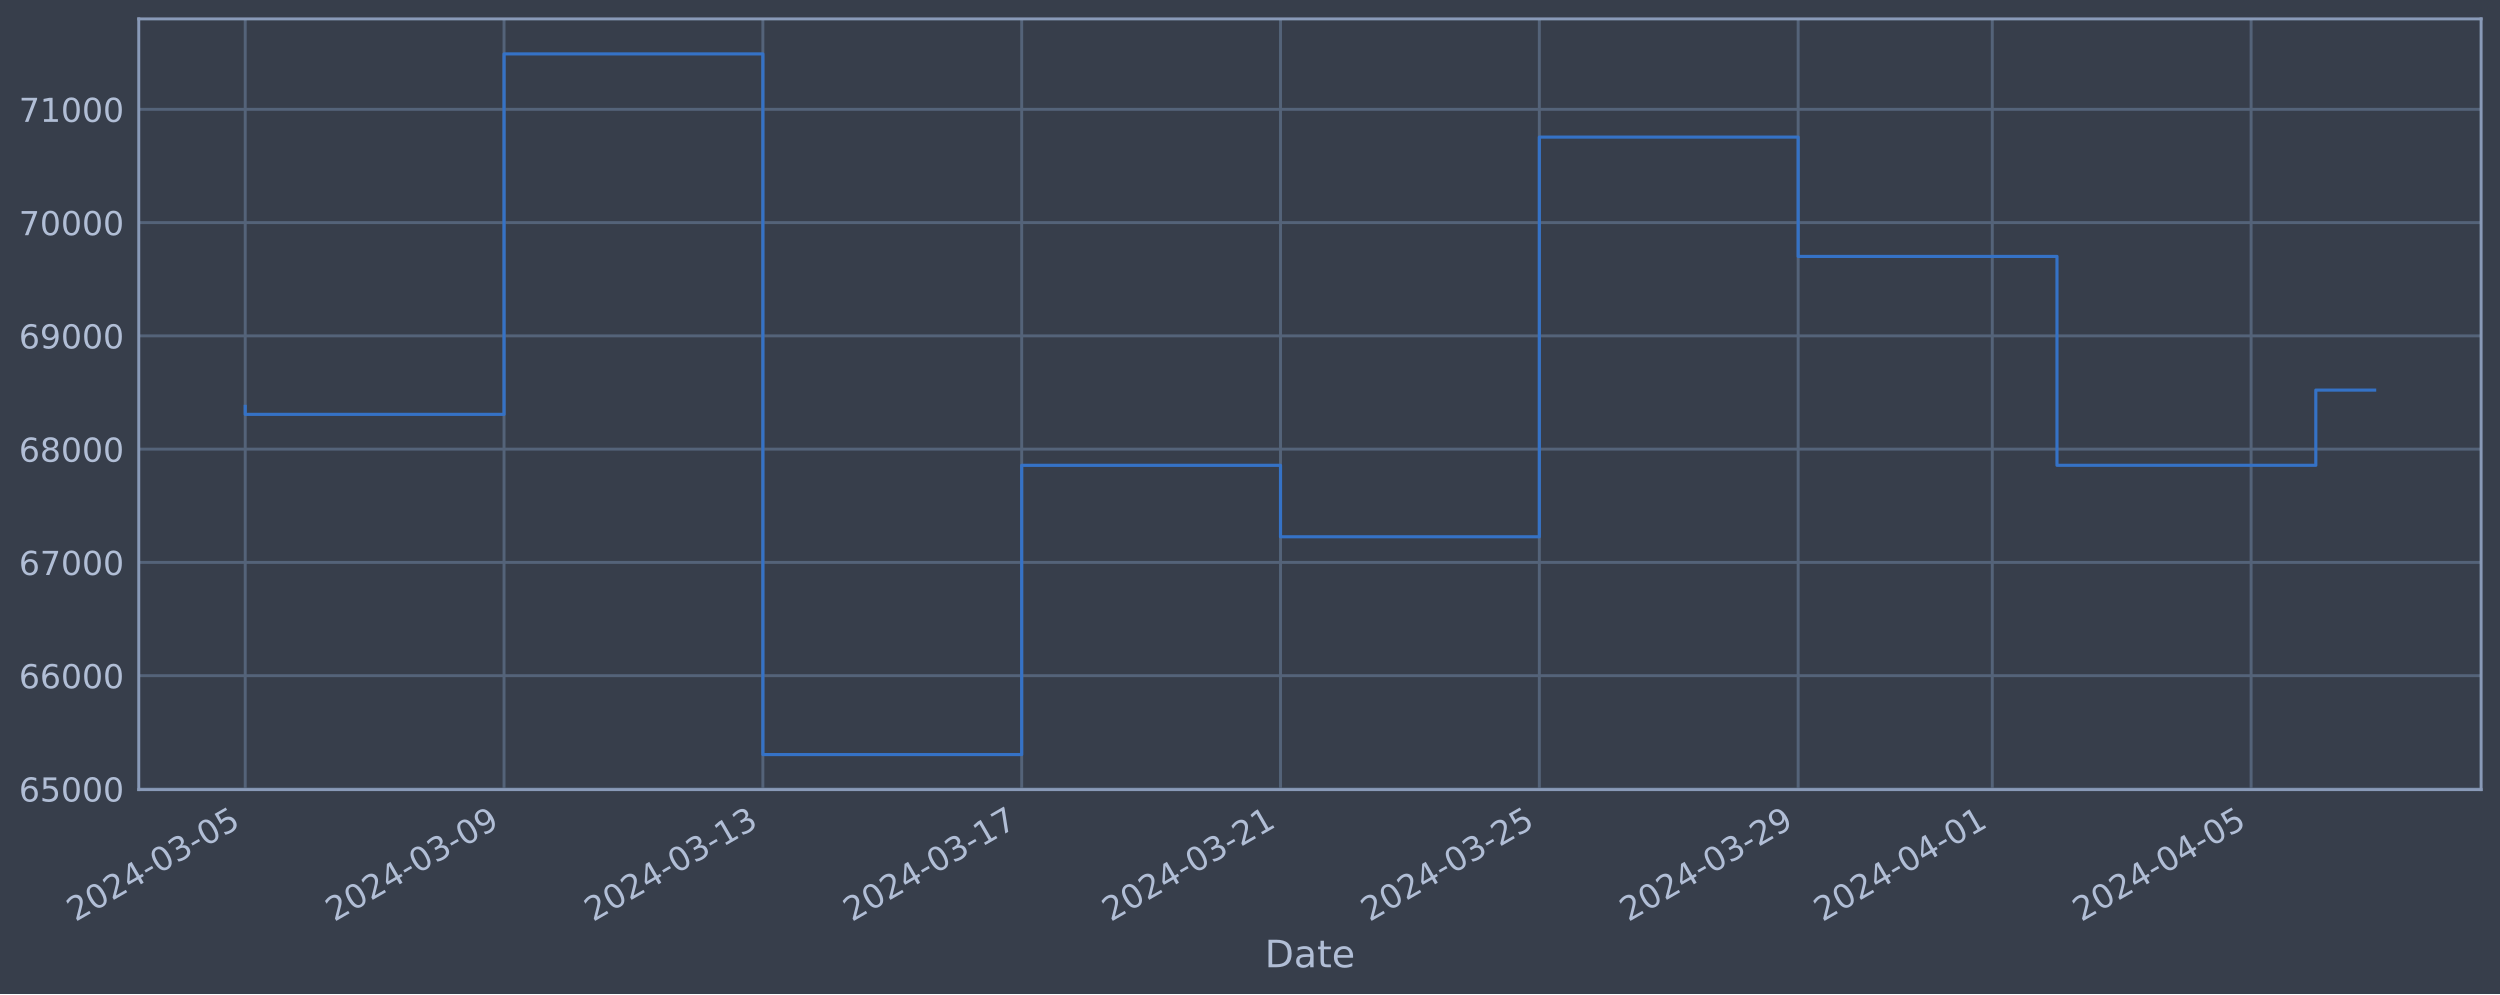
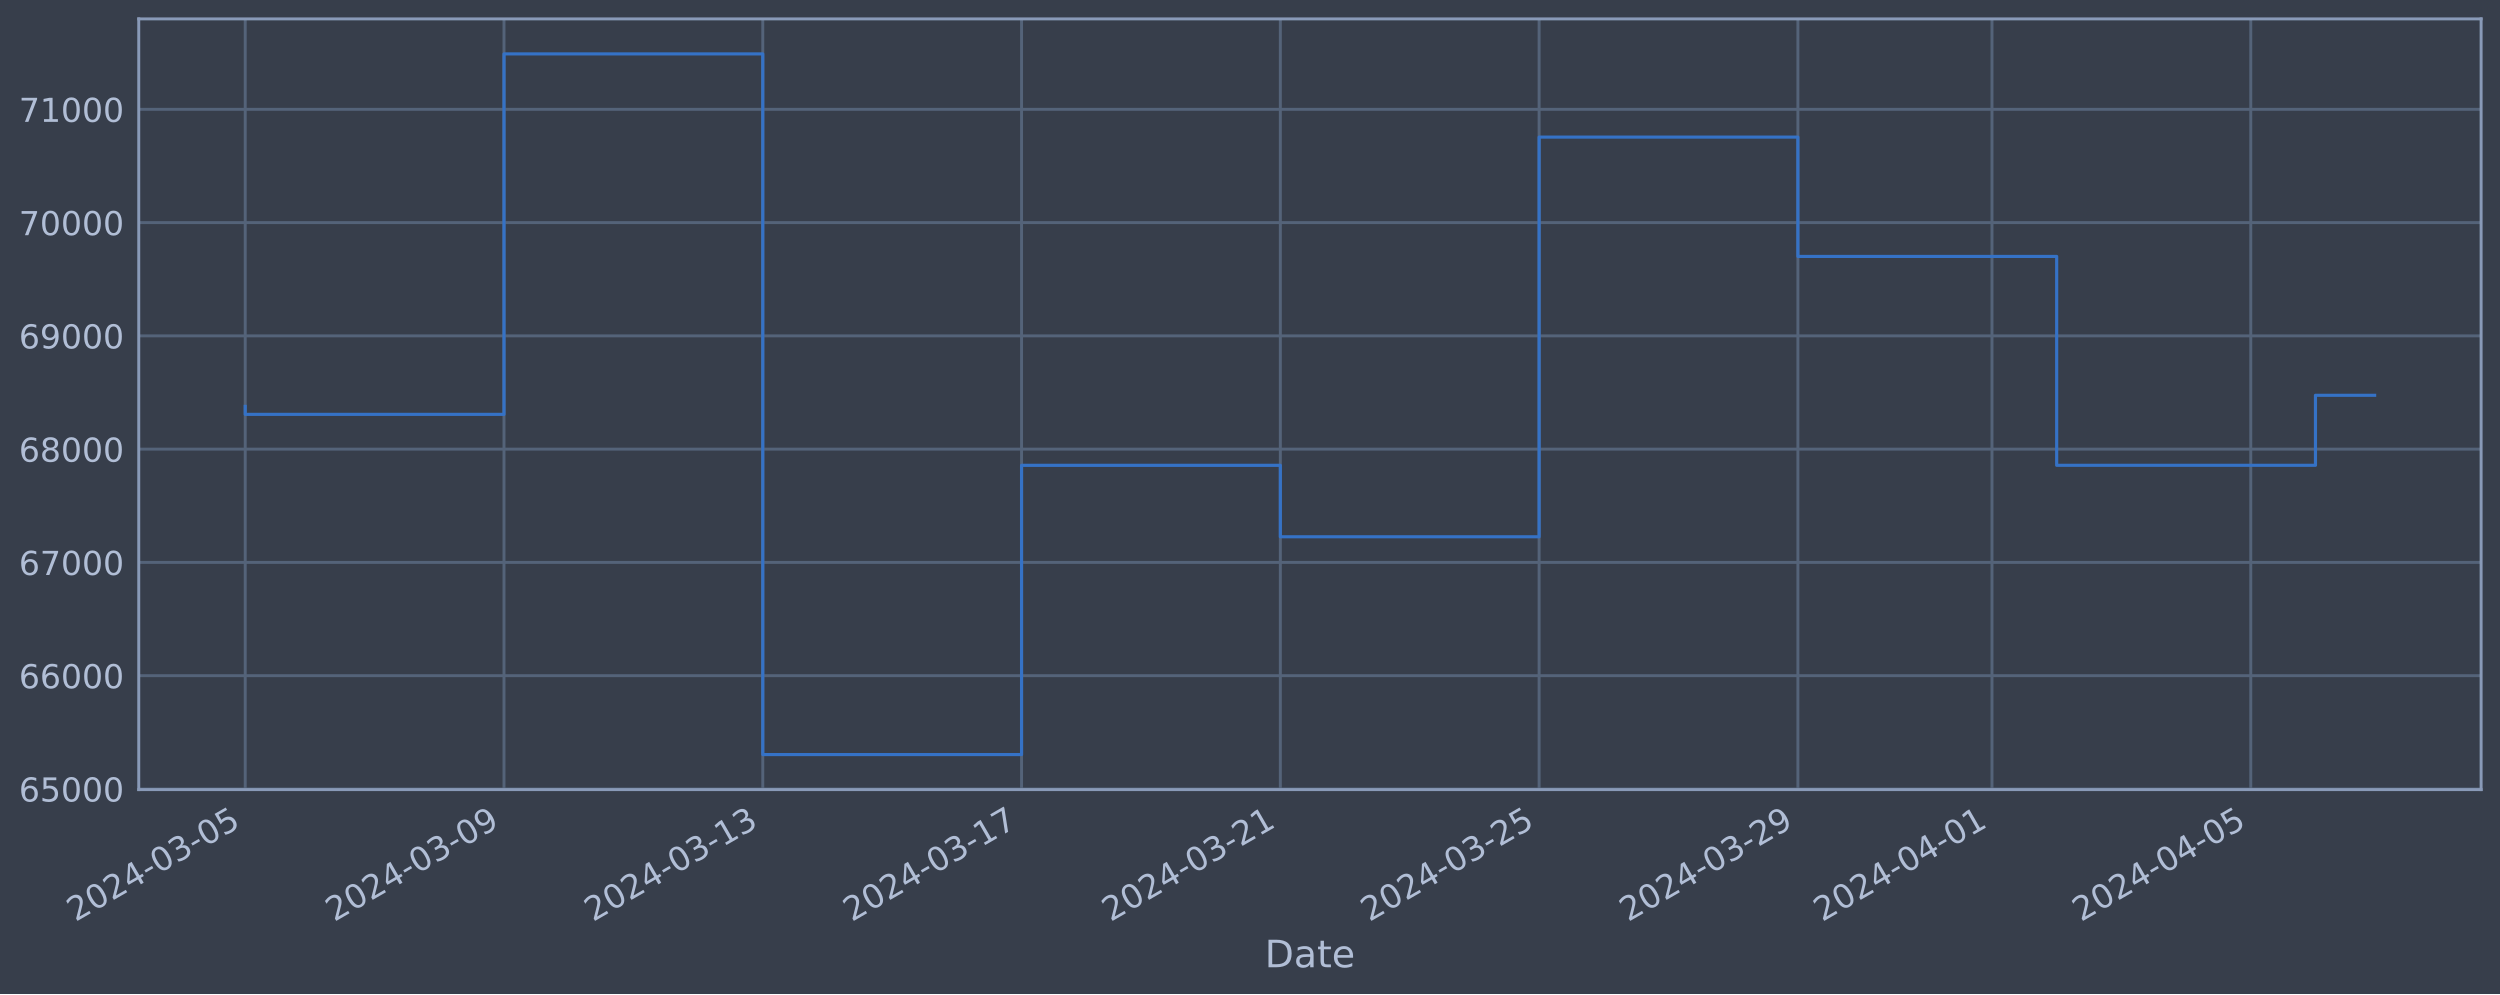
<svg xmlns="http://www.w3.org/2000/svg" xmlns:xlink="http://www.w3.org/1999/xlink" width="952.884pt" height="378.87pt" viewBox="0 0 952.884 378.87" version="1.1">
  <defs>
    <style type="text/css">*{stroke-linejoin: round; stroke-linecap: butt}</style>
  </defs>
  <g id="figure_1">
    <g id="patch_1">
      <path d="M 0 378.87  L 952.884 378.87  L 952.884 0  L 0 0  z " style="fill: #373e4b" />
    </g>
    <g id="axes_1">
      <g id="patch_2">
        <path d="M 52.884 300.96  L 945.684 300.96  L 945.684 7.2  L 52.884 7.2  z " style="fill: #373e4b" />
      </g>
      <g id="matplotlib.axis_1">
        <g id="xtick_1">
          <g id="line2d_1">
-             <path d="M 93.466 300.96  L 93.466 7.2  " clip-path="url(#p200bd29751)" style="fill: none; stroke: #546379; stroke-width: 1.12; stroke-linecap: square" />
+             <path d="M 93.466 300.96  L 93.466 7.2  " clip-path="url(#p8c09d6cff8)" style="fill: none; stroke: #546379; stroke-width: 1.12; stroke-linecap: square" />
          </g>
          <g id="line2d_2" />
          <g id="text_1">
            <g style="fill: #b1bed6" transform="translate(28.74006 351.4642) rotate(-30) scale(0.126 -0.126)">
              <defs>
                <path id="DejaVuSans-32" d="M 1228 531  L 3431 531  L 3431 0  L 469 0  L 469 531  Q 828 903 1448 1529  Q 2069 2156 2228 2338  Q 2531 2678 2651 2914  Q 2772 3150 2772 3378  Q 2772 3750 2511 3984  Q 2250 4219 1831 4219  Q 1534 4219 1204 4116  Q 875 4013 500 3803  L 500 4441  Q 881 4594 1212 4672  Q 1544 4750 1819 4750  Q 2544 4750 2975 4387  Q 3406 4025 3406 3419  Q 3406 3131 3298 2873  Q 3191 2616 2906 2266  Q 2828 2175 2409 1742  Q 1991 1309 1228 531  z " transform="scale(0.015625)" />
                <path id="DejaVuSans-30" d="M 2034 4250  Q 1547 4250 1301 3770  Q 1056 3291 1056 2328  Q 1056 1369 1301 889  Q 1547 409 2034 409  Q 2525 409 2770 889  Q 3016 1369 3016 2328  Q 3016 3291 2770 3770  Q 2525 4250 2034 4250  z M 2034 4750  Q 2819 4750 3233 4129  Q 3647 3509 3647 2328  Q 3647 1150 3233 529  Q 2819 -91 2034 -91  Q 1250 -91 836 529  Q 422 1150 422 2328  Q 422 3509 836 4129  Q 1250 4750 2034 4750  z " transform="scale(0.015625)" />
                <path id="DejaVuSans-34" d="M 2419 4116  L 825 1625  L 2419 1625  L 2419 4116  z M 2253 4666  L 3047 4666  L 3047 1625  L 3713 1625  L 3713 1100  L 3047 1100  L 3047 0  L 2419 0  L 2419 1100  L 313 1100  L 313 1709  L 2253 4666  z " transform="scale(0.015625)" />
                <path id="DejaVuSans-2d" d="M 313 2009  L 1997 2009  L 1997 1497  L 313 1497  L 313 2009  z " transform="scale(0.015625)" />
                <path id="DejaVuSans-33" d="M 2597 2516  Q 3050 2419 3304 2112  Q 3559 1806 3559 1356  Q 3559 666 3084 287  Q 2609 -91 1734 -91  Q 1441 -91 1130 -33  Q 819 25 488 141  L 488 750  Q 750 597 1062 519  Q 1375 441 1716 441  Q 2309 441 2620 675  Q 2931 909 2931 1356  Q 2931 1769 2642 2001  Q 2353 2234 1838 2234  L 1294 2234  L 1294 2753  L 1863 2753  Q 2328 2753 2575 2939  Q 2822 3125 2822 3475  Q 2822 3834 2567 4026  Q 2313 4219 1838 4219  Q 1578 4219 1281 4162  Q 984 4106 628 3988  L 628 4550  Q 988 4650 1302 4700  Q 1616 4750 1894 4750  Q 2613 4750 3031 4423  Q 3450 4097 3450 3541  Q 3450 3153 3228 2886  Q 3006 2619 2597 2516  z " transform="scale(0.015625)" />
                <path id="DejaVuSans-35" d="M 691 4666  L 3169 4666  L 3169 4134  L 1269 4134  L 1269 2991  Q 1406 3038 1543 3061  Q 1681 3084 1819 3084  Q 2600 3084 3056 2656  Q 3513 2228 3513 1497  Q 3513 744 3044 326  Q 2575 -91 1722 -91  Q 1428 -91 1123 -41  Q 819 9 494 109  L 494 744  Q 775 591 1075 516  Q 1375 441 1709 441  Q 2250 441 2565 725  Q 2881 1009 2881 1497  Q 2881 1984 2565 2268  Q 2250 2553 1709 2553  Q 1456 2553 1204 2497  Q 953 2441 691 2322  L 691 4666  z " transform="scale(0.015625)" />
              </defs>
              <use xlink:href="#DejaVuSans-32" />
              <use xlink:href="#DejaVuSans-30" x="63.623" />
              <use xlink:href="#DejaVuSans-32" x="127.246" />
              <use xlink:href="#DejaVuSans-34" x="190.869" />
              <use xlink:href="#DejaVuSans-2d" x="254.492" />
              <use xlink:href="#DejaVuSans-30" x="290.576" />
              <use xlink:href="#DejaVuSans-33" x="354.199" />
              <use xlink:href="#DejaVuSans-2d" x="417.822" />
              <use xlink:href="#DejaVuSans-30" x="453.906" />
              <use xlink:href="#DejaVuSans-35" x="517.529" />
            </g>
          </g>
        </g>
        <g id="xtick_2">
          <g id="line2d_3">
-             <path d="M 192.117 300.96  L 192.117 7.2  " clip-path="url(#p200bd29751)" style="fill: none; stroke: #546379; stroke-width: 1.12; stroke-linecap: square" />
+             <path d="M 192.1 300.96  L 192.1 7.2  " clip-path="url(#p8c09d6cff8)" style="fill: none; stroke: #546379; stroke-width: 1.12; stroke-linecap: square" />
          </g>
          <g id="line2d_4" />
          <g id="text_2">
-             <g style="fill: #b1bed6" transform="translate(127.3917 351.4642) rotate(-30) scale(0.126 -0.126)">
+             <g style="fill: #b1bed6" transform="translate(127.3749 351.4642) rotate(-30) scale(0.126 -0.126)">
              <defs>
                <path id="DejaVuSans-39" d="M 703 97  L 703 672  Q 941 559 1184 500  Q 1428 441 1663 441  Q 2288 441 2617 861  Q 2947 1281 2994 2138  Q 2813 1869 2534 1725  Q 2256 1581 1919 1581  Q 1219 1581 811 2004  Q 403 2428 403 3163  Q 403 3881 828 4315  Q 1253 4750 1959 4750  Q 2769 4750 3195 4129  Q 3622 3509 3622 2328  Q 3622 1225 3098 567  Q 2575 -91 1691 -91  Q 1453 -91 1209 -44  Q 966 3 703 97  z M 1959 2075  Q 2384 2075 2632 2365  Q 2881 2656 2881 3163  Q 2881 3666 2632 3958  Q 2384 4250 1959 4250  Q 1534 4250 1286 3958  Q 1038 3666 1038 3163  Q 1038 2656 1286 2365  Q 1534 2075 1959 2075  z " transform="scale(0.015625)" />
              </defs>
              <use xlink:href="#DejaVuSans-32" />
              <use xlink:href="#DejaVuSans-30" x="63.623" />
              <use xlink:href="#DejaVuSans-32" x="127.246" />
              <use xlink:href="#DejaVuSans-34" x="190.869" />
              <use xlink:href="#DejaVuSans-2d" x="254.492" />
              <use xlink:href="#DejaVuSans-30" x="290.576" />
              <use xlink:href="#DejaVuSans-33" x="354.199" />
              <use xlink:href="#DejaVuSans-2d" x="417.822" />
              <use xlink:href="#DejaVuSans-30" x="453.906" />
              <use xlink:href="#DejaVuSans-39" x="517.529" />
            </g>
          </g>
        </g>
        <g id="xtick_3">
          <g id="line2d_5">
-             <path d="M 290.769 300.96  L 290.769 7.2  " clip-path="url(#p200bd29751)" style="fill: none; stroke: #546379; stroke-width: 1.12; stroke-linecap: square" />
+             <path d="M 290.735 300.96  L 290.735 7.2  " clip-path="url(#p8c09d6cff8)" style="fill: none; stroke: #546379; stroke-width: 1.12; stroke-linecap: square" />
          </g>
          <g id="line2d_6" />
          <g id="text_3">
-             <g style="fill: #b1bed6" transform="translate(226.0433 351.4642) rotate(-30) scale(0.126 -0.126)">
+             <g style="fill: #b1bed6" transform="translate(226.0098 351.4642) rotate(-30) scale(0.126 -0.126)">
              <defs>
                <path id="DejaVuSans-31" d="M 794 531  L 1825 531  L 1825 4091  L 703 3866  L 703 4441  L 1819 4666  L 2450 4666  L 2450 531  L 3481 531  L 3481 0  L 794 0  L 794 531  z " transform="scale(0.015625)" />
              </defs>
              <use xlink:href="#DejaVuSans-32" />
              <use xlink:href="#DejaVuSans-30" x="63.623" />
              <use xlink:href="#DejaVuSans-32" x="127.246" />
              <use xlink:href="#DejaVuSans-34" x="190.869" />
              <use xlink:href="#DejaVuSans-2d" x="254.492" />
              <use xlink:href="#DejaVuSans-30" x="290.576" />
              <use xlink:href="#DejaVuSans-33" x="354.199" />
              <use xlink:href="#DejaVuSans-2d" x="417.822" />
              <use xlink:href="#DejaVuSans-31" x="453.906" />
              <use xlink:href="#DejaVuSans-33" x="517.529" />
            </g>
          </g>
        </g>
        <g id="xtick_4">
          <g id="line2d_7">
-             <path d="M 389.42 300.96  L 389.42 7.2  " clip-path="url(#p200bd29751)" style="fill: none; stroke: #546379; stroke-width: 1.12; stroke-linecap: square" />
+             <path d="M 389.37 300.96  L 389.37 7.2  " clip-path="url(#p8c09d6cff8)" style="fill: none; stroke: #546379; stroke-width: 1.12; stroke-linecap: square" />
          </g>
          <g id="line2d_8" />
          <g id="text_4">
-             <g style="fill: #b1bed6" transform="translate(324.695 351.4642) rotate(-30) scale(0.126 -0.126)">
+             <g style="fill: #b1bed6" transform="translate(324.6447 351.4642) rotate(-30) scale(0.126 -0.126)">
              <defs>
                <path id="DejaVuSans-37" d="M 525 4666  L 3525 4666  L 3525 4397  L 1831 0  L 1172 0  L 2766 4134  L 525 4134  L 525 4666  z " transform="scale(0.015625)" />
              </defs>
              <use xlink:href="#DejaVuSans-32" />
              <use xlink:href="#DejaVuSans-30" x="63.623" />
              <use xlink:href="#DejaVuSans-32" x="127.246" />
              <use xlink:href="#DejaVuSans-34" x="190.869" />
              <use xlink:href="#DejaVuSans-2d" x="254.492" />
              <use xlink:href="#DejaVuSans-30" x="290.576" />
              <use xlink:href="#DejaVuSans-33" x="354.199" />
              <use xlink:href="#DejaVuSans-2d" x="417.822" />
              <use xlink:href="#DejaVuSans-31" x="453.906" />
              <use xlink:href="#DejaVuSans-37" x="517.529" />
            </g>
          </g>
        </g>
        <g id="xtick_5">
          <g id="line2d_9">
-             <path d="M 488.072 300.96  L 488.072 7.2  " clip-path="url(#p200bd29751)" style="fill: none; stroke: #546379; stroke-width: 1.12; stroke-linecap: square" />
+             <path d="M 488.005 300.96  L 488.005 7.2  " clip-path="url(#p8c09d6cff8)" style="fill: none; stroke: #546379; stroke-width: 1.12; stroke-linecap: square" />
          </g>
          <g id="line2d_10" />
          <g id="text_5">
-             <g style="fill: #b1bed6" transform="translate(423.3466 351.4642) rotate(-30) scale(0.126 -0.126)">
+             <g style="fill: #b1bed6" transform="translate(423.2796 351.4642) rotate(-30) scale(0.126 -0.126)">
              <use xlink:href="#DejaVuSans-32" />
              <use xlink:href="#DejaVuSans-30" x="63.623" />
              <use xlink:href="#DejaVuSans-32" x="127.246" />
              <use xlink:href="#DejaVuSans-34" x="190.869" />
              <use xlink:href="#DejaVuSans-2d" x="254.492" />
              <use xlink:href="#DejaVuSans-30" x="290.576" />
              <use xlink:href="#DejaVuSans-33" x="354.199" />
              <use xlink:href="#DejaVuSans-2d" x="417.822" />
              <use xlink:href="#DejaVuSans-32" x="453.906" />
              <use xlink:href="#DejaVuSans-31" x="517.529" />
            </g>
          </g>
        </g>
        <g id="xtick_6">
          <g id="line2d_11">
-             <path d="M 586.724 300.96  L 586.724 7.2  " clip-path="url(#p200bd29751)" style="fill: none; stroke: #546379; stroke-width: 1.12; stroke-linecap: square" />
+             <path d="M 586.64 300.96  L 586.64 7.2  " clip-path="url(#p8c09d6cff8)" style="fill: none; stroke: #546379; stroke-width: 1.12; stroke-linecap: square" />
          </g>
          <g id="line2d_12" />
          <g id="text_6">
-             <g style="fill: #b1bed6" transform="translate(521.9982 351.4642) rotate(-30) scale(0.126 -0.126)">
+             <g style="fill: #b1bed6" transform="translate(521.9145 351.4642) rotate(-30) scale(0.126 -0.126)">
              <use xlink:href="#DejaVuSans-32" />
              <use xlink:href="#DejaVuSans-30" x="63.623" />
              <use xlink:href="#DejaVuSans-32" x="127.246" />
              <use xlink:href="#DejaVuSans-34" x="190.869" />
              <use xlink:href="#DejaVuSans-2d" x="254.492" />
              <use xlink:href="#DejaVuSans-30" x="290.576" />
              <use xlink:href="#DejaVuSans-33" x="354.199" />
              <use xlink:href="#DejaVuSans-2d" x="417.822" />
              <use xlink:href="#DejaVuSans-32" x="453.906" />
              <use xlink:href="#DejaVuSans-35" x="517.529" />
            </g>
          </g>
        </g>
        <g id="xtick_7">
          <g id="line2d_13">
-             <path d="M 685.375 300.96  L 685.375 7.2  " clip-path="url(#p200bd29751)" style="fill: none; stroke: #546379; stroke-width: 1.12; stroke-linecap: square" />
+             <path d="M 685.275 300.96  L 685.275 7.2  " clip-path="url(#p8c09d6cff8)" style="fill: none; stroke: #546379; stroke-width: 1.12; stroke-linecap: square" />
          </g>
          <g id="line2d_14" />
          <g id="text_7">
-             <g style="fill: #b1bed6" transform="translate(620.6499 351.4642) rotate(-30) scale(0.126 -0.126)">
+             <g style="fill: #b1bed6" transform="translate(620.5494 351.4642) rotate(-30) scale(0.126 -0.126)">
              <use xlink:href="#DejaVuSans-32" />
              <use xlink:href="#DejaVuSans-30" x="63.623" />
              <use xlink:href="#DejaVuSans-32" x="127.246" />
              <use xlink:href="#DejaVuSans-34" x="190.869" />
              <use xlink:href="#DejaVuSans-2d" x="254.492" />
              <use xlink:href="#DejaVuSans-30" x="290.576" />
              <use xlink:href="#DejaVuSans-33" x="354.199" />
              <use xlink:href="#DejaVuSans-2d" x="417.822" />
              <use xlink:href="#DejaVuSans-32" x="453.906" />
              <use xlink:href="#DejaVuSans-39" x="517.529" />
            </g>
          </g>
        </g>
        <g id="xtick_8">
          <g id="line2d_15">
-             <path d="M 759.364 300.96  L 759.364 7.2  " clip-path="url(#p200bd29751)" style="fill: none; stroke: #546379; stroke-width: 1.12; stroke-linecap: square" />
+             <path d="M 759.251 300.96  L 759.251 7.2  " clip-path="url(#p8c09d6cff8)" style="fill: none; stroke: #546379; stroke-width: 1.12; stroke-linecap: square" />
          </g>
          <g id="line2d_16" />
          <g id="text_8">
-             <g style="fill: #b1bed6" transform="translate(694.6386 351.4642) rotate(-30) scale(0.126 -0.126)">
+             <g style="fill: #b1bed6" transform="translate(694.5255 351.4642) rotate(-30) scale(0.126 -0.126)">
              <use xlink:href="#DejaVuSans-32" />
              <use xlink:href="#DejaVuSans-30" x="63.623" />
              <use xlink:href="#DejaVuSans-32" x="127.246" />
              <use xlink:href="#DejaVuSans-34" x="190.869" />
              <use xlink:href="#DejaVuSans-2d" x="254.492" />
              <use xlink:href="#DejaVuSans-30" x="290.576" />
              <use xlink:href="#DejaVuSans-34" x="354.199" />
              <use xlink:href="#DejaVuSans-2d" x="417.822" />
              <use xlink:href="#DejaVuSans-30" x="453.906" />
              <use xlink:href="#DejaVuSans-31" x="517.529" />
            </g>
          </g>
        </g>
        <g id="xtick_9">
          <g id="line2d_17">
-             <path d="M 858.016 300.96  L 858.016 7.2  " clip-path="url(#p200bd29751)" style="fill: none; stroke: #546379; stroke-width: 1.12; stroke-linecap: square" />
+             <path d="M 857.886 300.96  L 857.886 7.2  " clip-path="url(#p8c09d6cff8)" style="fill: none; stroke: #546379; stroke-width: 1.12; stroke-linecap: square" />
          </g>
          <g id="line2d_18" />
          <g id="text_9">
-             <g style="fill: #b1bed6" transform="translate(793.2902 351.4642) rotate(-30) scale(0.126 -0.126)">
+             <g style="fill: #b1bed6" transform="translate(793.1604 351.4642) rotate(-30) scale(0.126 -0.126)">
              <use xlink:href="#DejaVuSans-32" />
              <use xlink:href="#DejaVuSans-30" x="63.623" />
              <use xlink:href="#DejaVuSans-32" x="127.246" />
              <use xlink:href="#DejaVuSans-34" x="190.869" />
              <use xlink:href="#DejaVuSans-2d" x="254.492" />
              <use xlink:href="#DejaVuSans-30" x="290.576" />
              <use xlink:href="#DejaVuSans-34" x="354.199" />
              <use xlink:href="#DejaVuSans-2d" x="417.822" />
              <use xlink:href="#DejaVuSans-30" x="453.906" />
              <use xlink:href="#DejaVuSans-35" x="517.529" />
            </g>
          </g>
        </g>
        <g id="text_10">
          <g style="fill: #b1bed6" transform="translate(482.0746 368.6753) scale(0.144 -0.144)">
            <defs>
              <path id="DejaVuSans-44" d="M 1259 4147  L 1259 519  L 2022 519  Q 2988 519 3436 956  Q 3884 1394 3884 2338  Q 3884 3275 3436 3711  Q 2988 4147 2022 4147  L 1259 4147  z M 628 4666  L 1925 4666  Q 3281 4666 3915 4102  Q 4550 3538 4550 2338  Q 4550 1131 3912 565  Q 3275 0 1925 0  L 628 0  L 628 4666  z " transform="scale(0.015625)" />
              <path id="DejaVuSans-61" d="M 2194 1759  Q 1497 1759 1228 1600  Q 959 1441 959 1056  Q 959 750 1161 570  Q 1363 391 1709 391  Q 2188 391 2477 730  Q 2766 1069 2766 1631  L 2766 1759  L 2194 1759  z M 3341 1997  L 3341 0  L 2766 0  L 2766 531  Q 2569 213 2275 61  Q 1981 -91 1556 -91  Q 1019 -91 701 211  Q 384 513 384 1019  Q 384 1609 779 1909  Q 1175 2209 1959 2209  L 2766 2209  L 2766 2266  Q 2766 2663 2505 2880  Q 2244 3097 1772 3097  Q 1472 3097 1187 3025  Q 903 2953 641 2809  L 641 3341  Q 956 3463 1253 3523  Q 1550 3584 1831 3584  Q 2591 3584 2966 3190  Q 3341 2797 3341 1997  z " transform="scale(0.015625)" />
              <path id="DejaVuSans-74" d="M 1172 4494  L 1172 3500  L 2356 3500  L 2356 3053  L 1172 3053  L 1172 1153  Q 1172 725 1289 603  Q 1406 481 1766 481  L 2356 481  L 2356 0  L 1766 0  Q 1100 0 847 248  Q 594 497 594 1153  L 594 3053  L 172 3053  L 172 3500  L 594 3500  L 594 4494  L 1172 4494  z " transform="scale(0.015625)" />
              <path id="DejaVuSans-65" d="M 3597 1894  L 3597 1613  L 953 1613  Q 991 1019 1311 708  Q 1631 397 2203 397  Q 2534 397 2845 478  Q 3156 559 3463 722  L 3463 178  Q 3153 47 2828 -22  Q 2503 -91 2169 -91  Q 1331 -91 842 396  Q 353 884 353 1716  Q 353 2575 817 3079  Q 1281 3584 2069 3584  Q 2775 3584 3186 3129  Q 3597 2675 3597 1894  z M 3022 2063  Q 3016 2534 2758 2815  Q 2500 3097 2075 3097  Q 1594 3097 1305 2825  Q 1016 2553 972 2059  L 3022 2063  z " transform="scale(0.015625)" />
            </defs>
            <use xlink:href="#DejaVuSans-44" />
            <use xlink:href="#DejaVuSans-61" x="77.002" />
            <use xlink:href="#DejaVuSans-74" x="138.281" />
            <use xlink:href="#DejaVuSans-65" x="177.49" />
          </g>
        </g>
      </g>
      <g id="matplotlib.axis_2">
        <g id="ytick_1">
          <g id="line2d_19">
-             <path d="M 52.884 300.718  L 945.684 300.718  " clip-path="url(#p200bd29751)" style="fill: none; stroke: #546379; stroke-width: 1.12; stroke-linecap: square" />
+             <path d="M 52.884 300.718  L 945.684 300.718  " clip-path="url(#p8c09d6cff8)" style="fill: none; stroke: #546379; stroke-width: 1.12; stroke-linecap: square" />
          </g>
          <g id="line2d_20" />
          <g id="text_11">
            <g style="fill: #b1bed6" transform="translate(7.2 305.5049) scale(0.126 -0.126)">
              <defs>
                <path id="DejaVuSans-36" d="M 2113 2584  Q 1688 2584 1439 2293  Q 1191 2003 1191 1497  Q 1191 994 1439 701  Q 1688 409 2113 409  Q 2538 409 2786 701  Q 3034 994 3034 1497  Q 3034 2003 2786 2293  Q 2538 2584 2113 2584  z M 3366 4563  L 3366 3988  Q 3128 4100 2886 4159  Q 2644 4219 2406 4219  Q 1781 4219 1451 3797  Q 1122 3375 1075 2522  Q 1259 2794 1537 2939  Q 1816 3084 2150 3084  Q 2853 3084 3261 2657  Q 3669 2231 3669 1497  Q 3669 778 3244 343  Q 2819 -91 2113 -91  Q 1303 -91 875 529  Q 447 1150 447 2328  Q 447 3434 972 4092  Q 1497 4750 2381 4750  Q 2619 4750 2861 4703  Q 3103 4656 3366 4563  z " transform="scale(0.015625)" />
              </defs>
              <use xlink:href="#DejaVuSans-36" />
              <use xlink:href="#DejaVuSans-35" x="63.623" />
              <use xlink:href="#DejaVuSans-30" x="127.246" />
              <use xlink:href="#DejaVuSans-30" x="190.869" />
              <use xlink:href="#DejaVuSans-30" x="254.492" />
            </g>
          </g>
        </g>
        <g id="ytick_2">
          <g id="line2d_21">
-             <path d="M 52.884 257.544  L 945.684 257.544  " clip-path="url(#p200bd29751)" style="fill: none; stroke: #546379; stroke-width: 1.12; stroke-linecap: square" />
+             <path d="M 52.884 257.544  L 945.684 257.544  " clip-path="url(#p8c09d6cff8)" style="fill: none; stroke: #546379; stroke-width: 1.12; stroke-linecap: square" />
          </g>
          <g id="line2d_22" />
          <g id="text_12">
            <g style="fill: #b1bed6" transform="translate(7.2 262.331) scale(0.126 -0.126)">
              <use xlink:href="#DejaVuSans-36" />
              <use xlink:href="#DejaVuSans-36" x="63.623" />
              <use xlink:href="#DejaVuSans-30" x="127.246" />
              <use xlink:href="#DejaVuSans-30" x="190.869" />
              <use xlink:href="#DejaVuSans-30" x="254.492" />
            </g>
          </g>
        </g>
        <g id="ytick_3">
          <g id="line2d_23">
-             <path d="M 52.884 214.37  L 945.684 214.37  " clip-path="url(#p200bd29751)" style="fill: none; stroke: #546379; stroke-width: 1.12; stroke-linecap: square" />
+             <path d="M 52.884 214.37  L 945.684 214.37  " clip-path="url(#p8c09d6cff8)" style="fill: none; stroke: #546379; stroke-width: 1.12; stroke-linecap: square" />
          </g>
          <g id="line2d_24" />
          <g id="text_13">
            <g style="fill: #b1bed6" transform="translate(7.2 219.157) scale(0.126 -0.126)">
              <use xlink:href="#DejaVuSans-36" />
              <use xlink:href="#DejaVuSans-37" x="63.623" />
              <use xlink:href="#DejaVuSans-30" x="127.246" />
              <use xlink:href="#DejaVuSans-30" x="190.869" />
              <use xlink:href="#DejaVuSans-30" x="254.492" />
            </g>
          </g>
        </g>
        <g id="ytick_4">
          <g id="line2d_25">
-             <path d="M 52.884 171.196  L 945.684 171.196  " clip-path="url(#p200bd29751)" style="fill: none; stroke: #546379; stroke-width: 1.12; stroke-linecap: square" />
+             <path d="M 52.884 171.196  L 945.684 171.196  " clip-path="url(#p8c09d6cff8)" style="fill: none; stroke: #546379; stroke-width: 1.12; stroke-linecap: square" />
          </g>
          <g id="line2d_26" />
          <g id="text_14">
            <g style="fill: #b1bed6" transform="translate(7.2 175.9831) scale(0.126 -0.126)">
              <defs>
                <path id="DejaVuSans-38" d="M 2034 2216  Q 1584 2216 1326 1975  Q 1069 1734 1069 1313  Q 1069 891 1326 650  Q 1584 409 2034 409  Q 2484 409 2743 651  Q 3003 894 3003 1313  Q 3003 1734 2745 1975  Q 2488 2216 2034 2216  z M 1403 2484  Q 997 2584 770 2862  Q 544 3141 544 3541  Q 544 4100 942 4425  Q 1341 4750 2034 4750  Q 2731 4750 3128 4425  Q 3525 4100 3525 3541  Q 3525 3141 3298 2862  Q 3072 2584 2669 2484  Q 3125 2378 3379 2068  Q 3634 1759 3634 1313  Q 3634 634 3220 271  Q 2806 -91 2034 -91  Q 1263 -91 848 271  Q 434 634 434 1313  Q 434 1759 690 2068  Q 947 2378 1403 2484  z M 1172 3481  Q 1172 3119 1398 2916  Q 1625 2713 2034 2713  Q 2441 2713 2670 2916  Q 2900 3119 2900 3481  Q 2900 3844 2670 4047  Q 2441 4250 2034 4250  Q 1625 4250 1398 4047  Q 1172 3844 1172 3481  z " transform="scale(0.015625)" />
              </defs>
              <use xlink:href="#DejaVuSans-36" />
              <use xlink:href="#DejaVuSans-38" x="63.623" />
              <use xlink:href="#DejaVuSans-30" x="127.246" />
              <use xlink:href="#DejaVuSans-30" x="190.869" />
              <use xlink:href="#DejaVuSans-30" x="254.492" />
            </g>
          </g>
        </g>
        <g id="ytick_5">
          <g id="line2d_27">
-             <path d="M 52.884 128.022  L 945.684 128.022  " clip-path="url(#p200bd29751)" style="fill: none; stroke: #546379; stroke-width: 1.12; stroke-linecap: square" />
+             <path d="M 52.884 128.022  L 945.684 128.022  " clip-path="url(#p8c09d6cff8)" style="fill: none; stroke: #546379; stroke-width: 1.12; stroke-linecap: square" />
          </g>
          <g id="line2d_28" />
          <g id="text_15">
            <g style="fill: #b1bed6" transform="translate(7.2 132.8092) scale(0.126 -0.126)">
              <use xlink:href="#DejaVuSans-36" />
              <use xlink:href="#DejaVuSans-39" x="63.623" />
              <use xlink:href="#DejaVuSans-30" x="127.246" />
              <use xlink:href="#DejaVuSans-30" x="190.869" />
              <use xlink:href="#DejaVuSans-30" x="254.492" />
            </g>
          </g>
        </g>
        <g id="ytick_6">
          <g id="line2d_29">
-             <path d="M 52.884 84.848  L 945.684 84.848  " clip-path="url(#p200bd29751)" style="fill: none; stroke: #546379; stroke-width: 1.12; stroke-linecap: square" />
+             <path d="M 52.884 84.848  L 945.684 84.848  " clip-path="url(#p8c09d6cff8)" style="fill: none; stroke: #546379; stroke-width: 1.12; stroke-linecap: square" />
          </g>
          <g id="line2d_30" />
          <g id="text_16">
            <g style="fill: #b1bed6" transform="translate(7.2 89.63523) scale(0.126 -0.126)">
              <use xlink:href="#DejaVuSans-37" />
              <use xlink:href="#DejaVuSans-30" x="63.623" />
              <use xlink:href="#DejaVuSans-30" x="127.246" />
              <use xlink:href="#DejaVuSans-30" x="190.869" />
              <use xlink:href="#DejaVuSans-30" x="254.492" />
            </g>
          </g>
        </g>
        <g id="ytick_7">
          <g id="line2d_31">
-             <path d="M 52.884 41.674  L 945.684 41.674  " clip-path="url(#p200bd29751)" style="fill: none; stroke: #546379; stroke-width: 1.12; stroke-linecap: square" />
+             <path d="M 52.884 41.674  L 945.684 41.674  " clip-path="url(#p8c09d6cff8)" style="fill: none; stroke: #546379; stroke-width: 1.12; stroke-linecap: square" />
          </g>
          <g id="line2d_32" />
          <g id="text_17">
            <g style="fill: #b1bed6" transform="translate(7.2 46.4613) scale(0.126 -0.126)">
              <use xlink:href="#DejaVuSans-37" />
              <use xlink:href="#DejaVuSans-31" x="63.623" />
              <use xlink:href="#DejaVuSans-30" x="127.246" />
              <use xlink:href="#DejaVuSans-30" x="190.869" />
              <use xlink:href="#DejaVuSans-30" x="254.492" />
            </g>
          </g>
        </g>
      </g>
      <g id="line2d_33">
-         <path d="M 93.466 154.891  L 93.466 157.946  L 192.117 157.946  L 192.117 20.553  L 290.769 20.553  L 290.769 287.607  L 389.42 287.607  L 389.42 177.362  L 488.072 177.362  L 488.072 204.598  L 586.724 204.598  L 586.724 52.265  L 685.375 52.265  L 685.375 97.744  L 784.027 97.744  L 784.027 177.352  L 882.679 177.352  L 882.679 148.691  L 905.102 148.691  " clip-path="url(#p200bd29751)" style="fill: none; stroke: #3572c6; stroke-width: 1.2; stroke-linecap: square" />
+         <path d="M 93.466 154.891  L 93.466 157.946  L 192.1 157.946  L 192.1 20.553  L 290.735 20.553  L 290.735 287.607  L 389.37 287.607  L 389.37 177.362  L 488.005 177.362  L 488.005 204.598  L 586.64 204.598  L 586.64 52.265  L 685.275 52.265  L 685.275 97.744  L 783.91 97.744  L 783.91 177.352  L 882.545 177.352  L 882.545 150.672  L 905.102 150.672  " clip-path="url(#p8c09d6cff8)" style="fill: none; stroke: #3572c6; stroke-width: 1.2; stroke-linecap: square" />
      </g>
      <g id="patch_3">
        <path d="M 52.884 300.96  L 52.884 7.2  " style="fill: none; stroke: #899ab8; stroke-width: 1.12; stroke-linejoin: miter; stroke-linecap: square" />
      </g>
      <g id="patch_4">
        <path d="M 945.684 300.96  L 945.684 7.2  " style="fill: none; stroke: #899ab8; stroke-width: 1.12; stroke-linejoin: miter; stroke-linecap: square" />
      </g>
      <g id="patch_5">
        <path d="M 52.884 300.96  L 945.684 300.96  " style="fill: none; stroke: #899ab8; stroke-width: 1.12; stroke-linejoin: miter; stroke-linecap: square" />
      </g>
      <g id="patch_6">
        <path d="M 52.884 7.2  L 945.684 7.2  " style="fill: none; stroke: #899ab8; stroke-width: 1.12; stroke-linejoin: miter; stroke-linecap: square" />
      </g>
    </g>
  </g>
  <defs>
-     <clipPath id="p200bd29751">
+     <clipPath id="p8c09d6cff8">
      <rect x="52.884" y="7.2" width="892.8" height="293.76" />
    </clipPath>
  </defs>
</svg>
